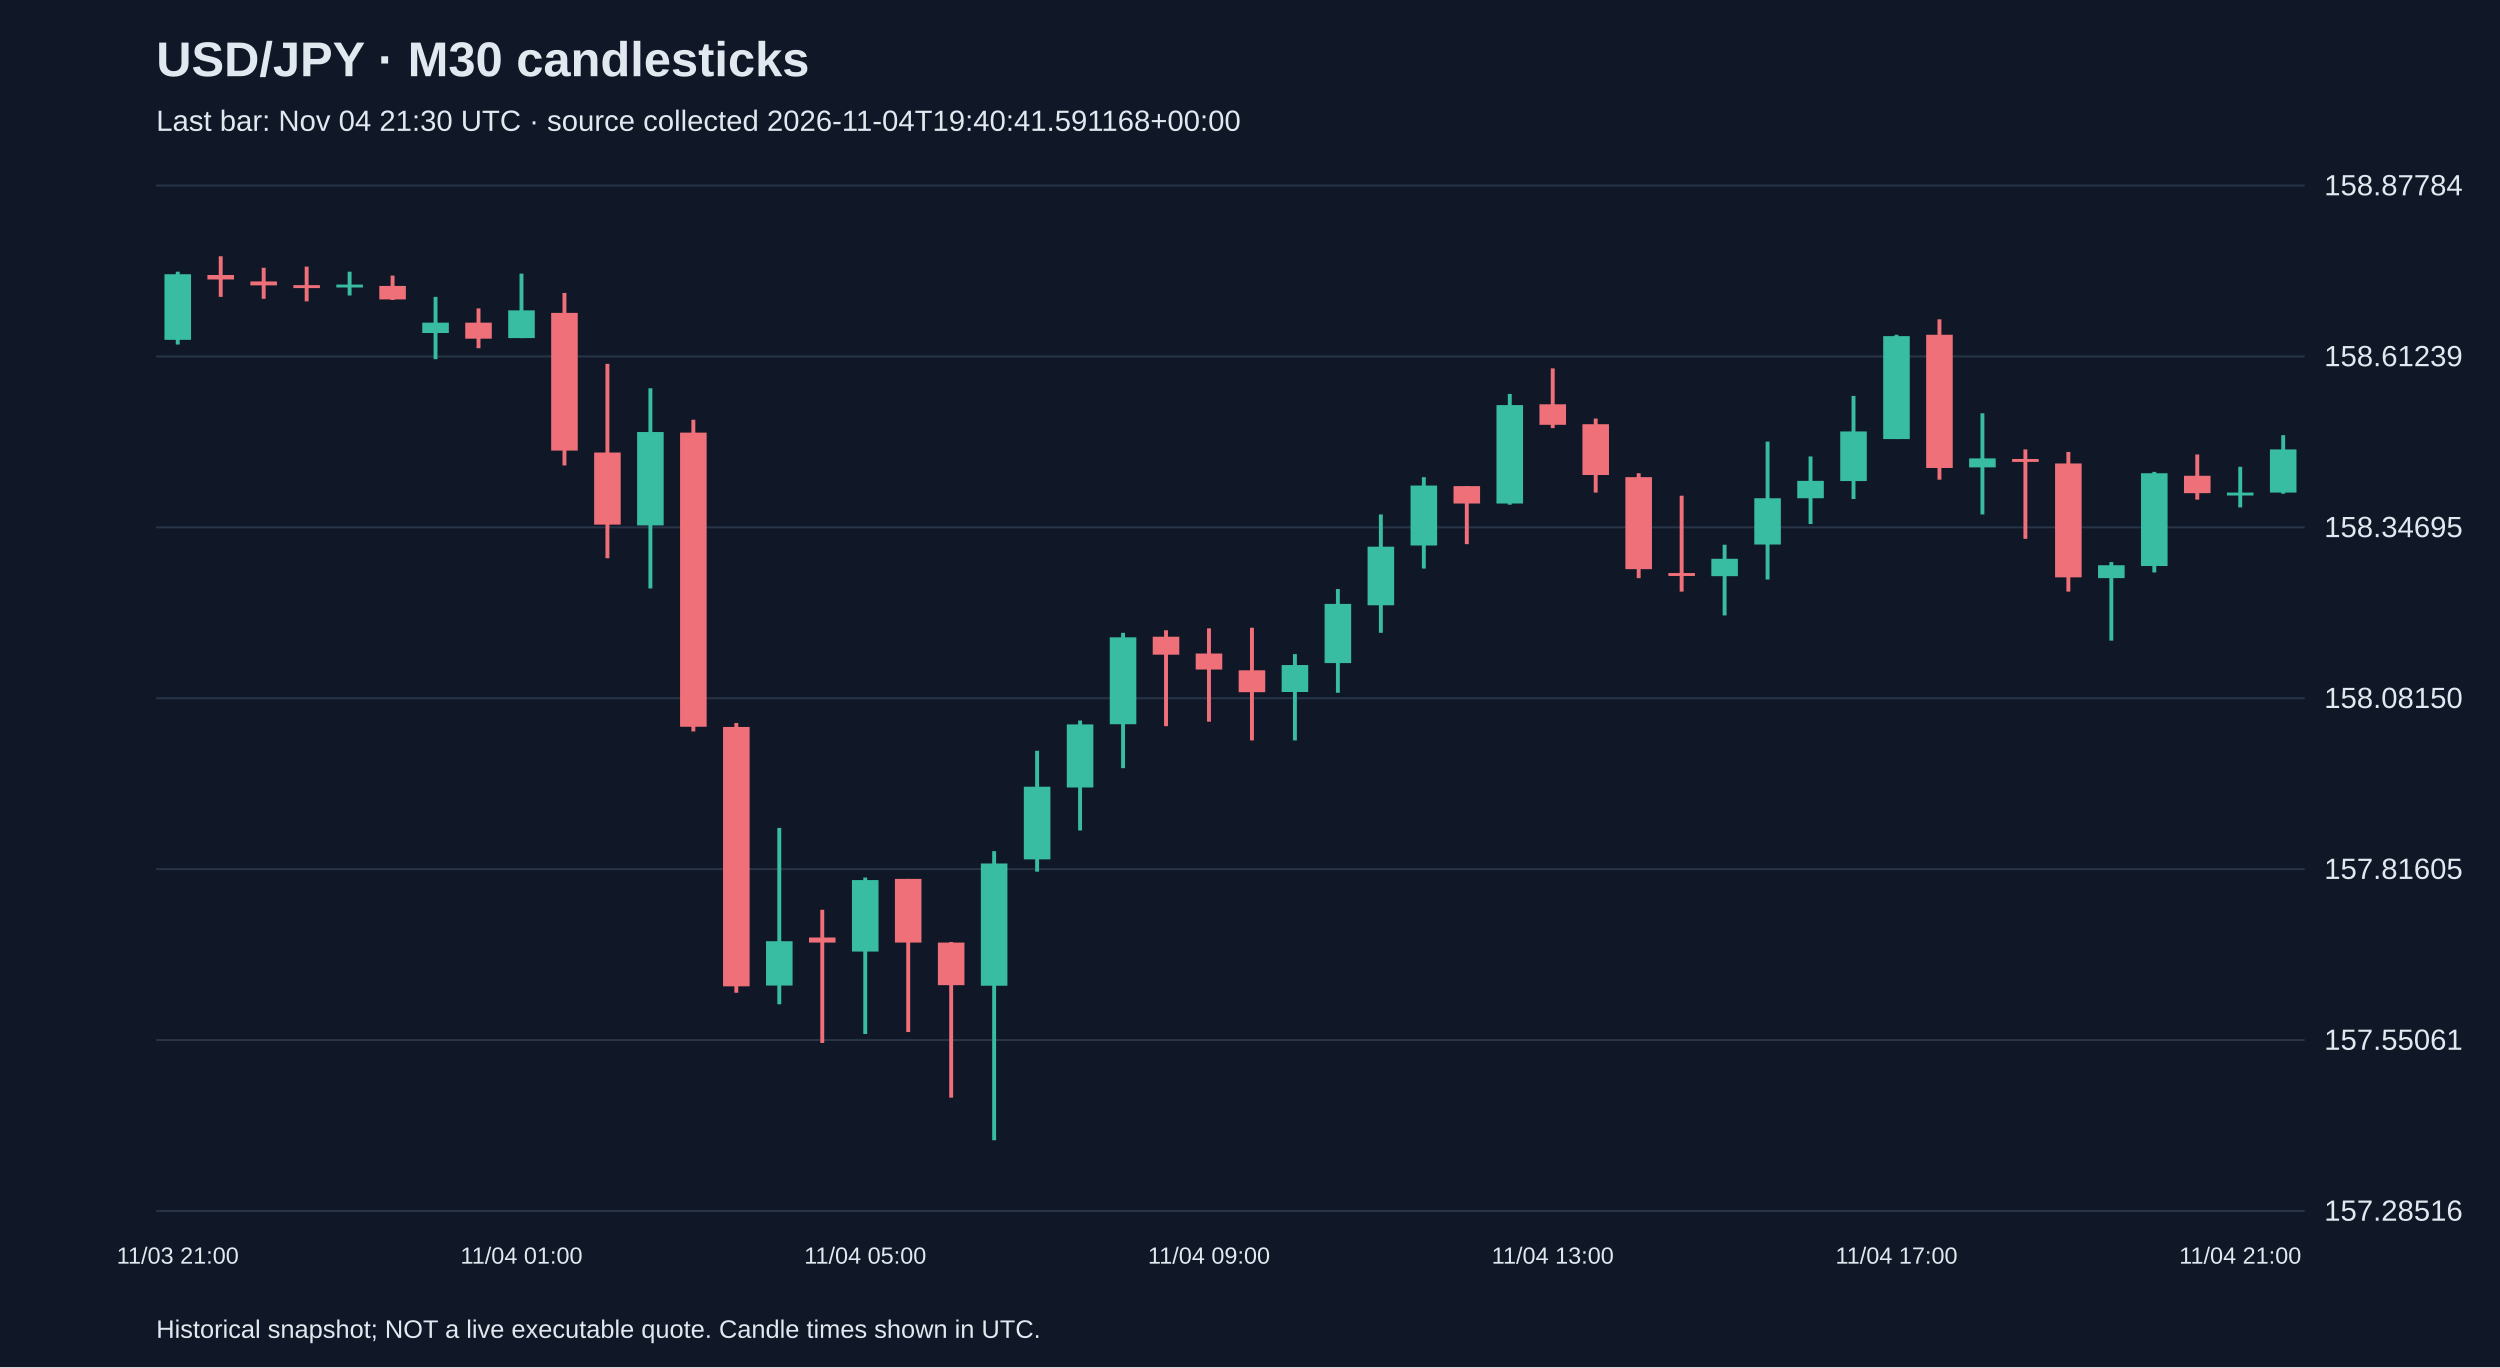
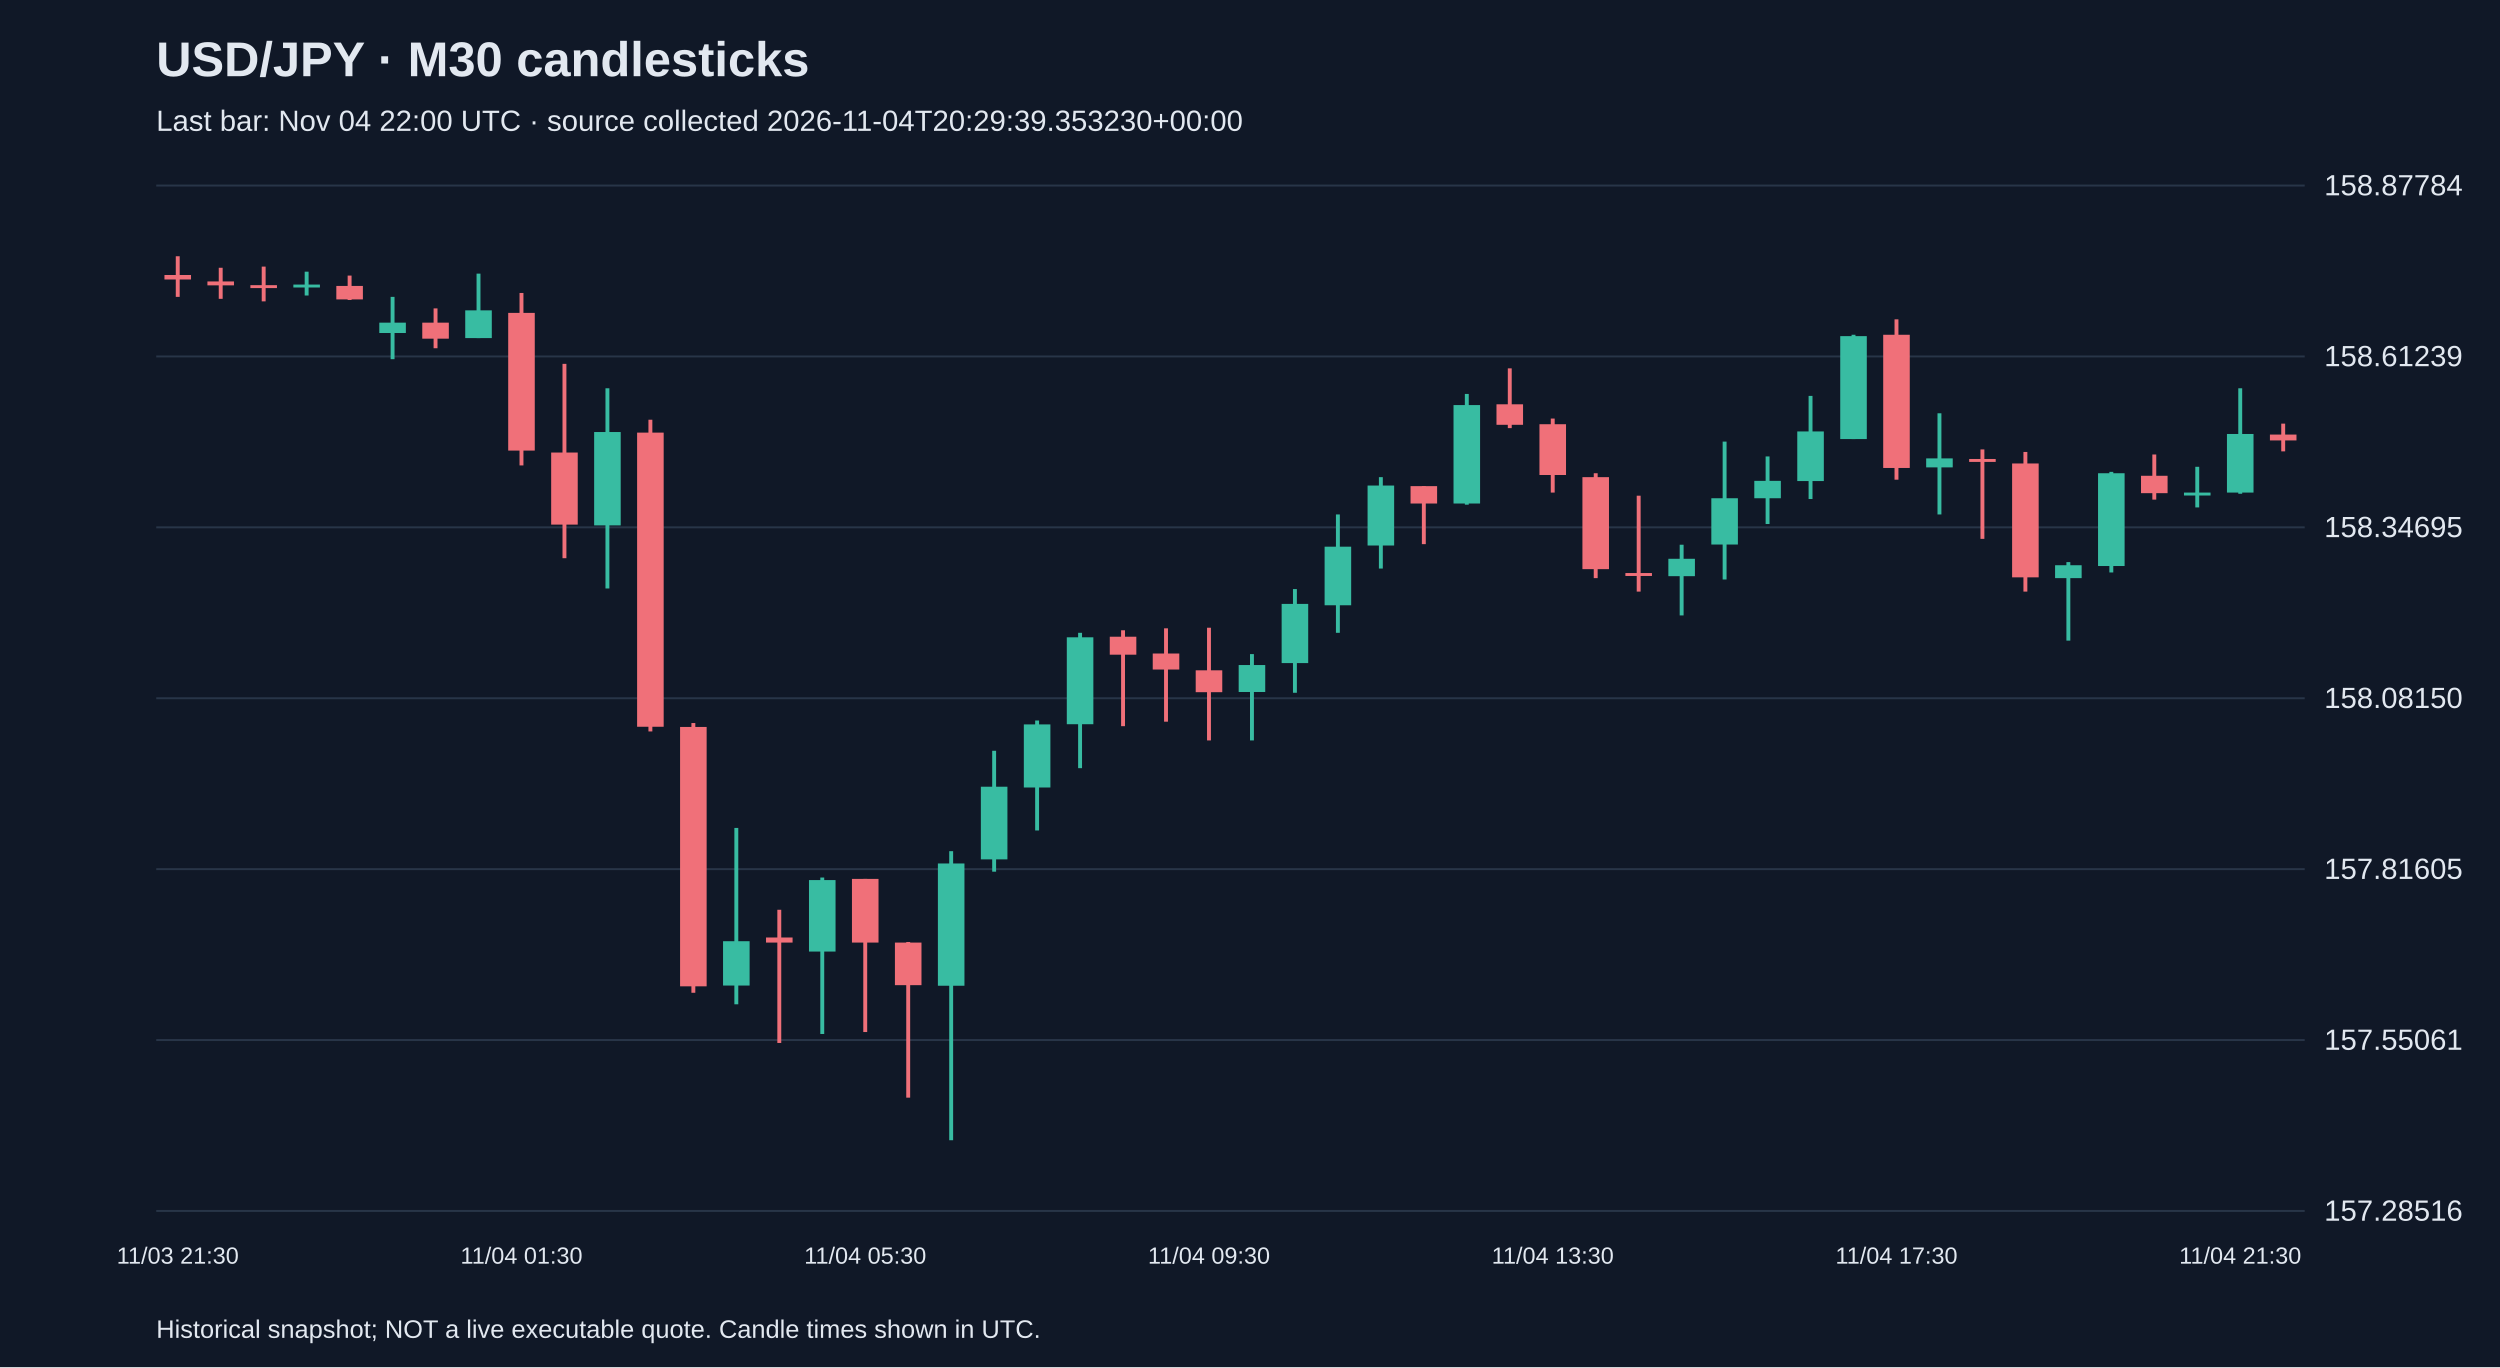
<svg xmlns="http://www.w3.org/2000/svg" viewBox="0 0 1280 700">
  <rect width="100%" height="100%" fill="#101827" />
  <style>text{font-family:Arial,sans-serif;fill:#e2e8f0}</style>
  <text x="80" y="39" font-size="25" font-weight="bold">USD/JPY · M30 candlesticks</text>
-   <text x="80" y="67" font-size="15" fill="#a6b1c5">Last bar: Nov 04 21:30 UTC · source collected 2026-11-04T19:40:41.591168+00:00</text>
+   <text x="80" y="67" font-size="15" fill="#a6b1c5">Last bar: Nov 04 22:00 UTC · source collected 2026-11-04T20:29:39.353230+00:00</text>
  <line x1="80" y1="620.0" x2="1180" y2="620.0" stroke="#283548" />
  <text x="1190" y="625.0" font-size="15">157.28516</text>
  <line x1="80" y1="532.5" x2="1180" y2="532.5" stroke="#283548" />
  <text x="1190" y="537.5" font-size="15">157.55061</text>
  <line x1="80" y1="445.0" x2="1180" y2="445.0" stroke="#283548" />
  <text x="1190" y="450.0" font-size="15">157.81605</text>
  <line x1="80" y1="357.5" x2="1180" y2="357.5" stroke="#283548" />
  <text x="1190" y="362.5" font-size="15">158.08150</text>
  <line x1="80" y1="270.0" x2="1180" y2="270.0" stroke="#283548" />
  <text x="1190" y="275.0" font-size="15">158.34695</text>
  <line x1="80" y1="182.5" x2="1180" y2="182.5" stroke="#283548" />
  <text x="1190" y="187.5" font-size="15">158.61239</text>
  <line x1="80" y1="95.0" x2="1180" y2="95.0" stroke="#283548" />
  <text x="1190" y="100.0" font-size="15">158.87784</text>
-   <line x1="91.0" y1="139.1" x2="91.0" y2="176.4" stroke="#38bca2" stroke-width="2" />
-   <rect x="84.2" y="140.4" width="13.6" height="33.6" fill="#38bca2" />
-   <text x="91.0" y="647" text-anchor="middle" font-size="12">11/03 21:00</text>
-   <line x1="113.0" y1="131.2" x2="113.0" y2="152.0" stroke="#f07079" stroke-width="2" />
-   <rect x="106.2" y="140.8" width="13.6" height="2.3" fill="#f07079" />
-   <line x1="135.0" y1="137.1" x2="135.0" y2="153.0" stroke="#f07079" stroke-width="2" />
-   <rect x="128.2" y="144.1" width="13.6" height="2.0" fill="#f07079" />
-   <line x1="157.0" y1="136.5" x2="157.0" y2="154.3" stroke="#f07079" stroke-width="2" />
-   <rect x="150.2" y="146.0" width="13.6" height="1.5" fill="#f07079" />
-   <line x1="179.0" y1="139.1" x2="179.0" y2="151.3" stroke="#38bca2" stroke-width="2" />
-   <rect x="172.2" y="145.7" width="13.6" height="1.5" fill="#38bca2" />
-   <line x1="201.0" y1="141.1" x2="201.0" y2="153.6" stroke="#f07079" stroke-width="2" />
-   <rect x="194.2" y="146.4" width="13.6" height="6.9" fill="#f07079" />
-   <line x1="223.0" y1="152.0" x2="223.0" y2="183.9" stroke="#38bca2" stroke-width="2" />
-   <rect x="216.2" y="165.2" width="13.6" height="5.3" fill="#38bca2" />
-   <line x1="245.0" y1="157.9" x2="245.0" y2="178.3" stroke="#f07079" stroke-width="2" />
-   <rect x="238.2" y="165.2" width="13.6" height="8.2" fill="#f07079" />
-   <line x1="267.0" y1="140.1" x2="267.0" y2="173.1" stroke="#38bca2" stroke-width="2" />
-   <rect x="260.2" y="158.9" width="13.6" height="14.2" fill="#38bca2" />
-   <text x="267.0" y="647" text-anchor="middle" font-size="12">11/04 01:00</text>
-   <line x1="289.0" y1="150.0" x2="289.0" y2="238.3" stroke="#f07079" stroke-width="2" />
-   <rect x="282.2" y="160.2" width="13.6" height="70.5" fill="#f07079" />
-   <line x1="311.0" y1="186.3" x2="311.0" y2="285.8" stroke="#f07079" stroke-width="2" />
-   <rect x="304.2" y="231.7" width="13.6" height="36.9" fill="#f07079" />
-   <line x1="333.0" y1="198.8" x2="333.0" y2="301.3" stroke="#38bca2" stroke-width="2" />
-   <rect x="326.2" y="221.2" width="13.6" height="47.8" fill="#38bca2" />
-   <line x1="355.0" y1="214.9" x2="355.0" y2="374.5" stroke="#f07079" stroke-width="2" />
-   <rect x="348.2" y="221.5" width="13.6" height="150.6" fill="#f07079" />
-   <line x1="377.0" y1="370.2" x2="377.0" y2="508.3" stroke="#f07079" stroke-width="2" />
-   <rect x="370.2" y="372.2" width="13.6" height="132.8" fill="#f07079" />
-   <line x1="399.0" y1="423.9" x2="399.0" y2="514.2" stroke="#38bca2" stroke-width="2" />
-   <rect x="392.2" y="481.9" width="13.6" height="22.7" fill="#38bca2" />
-   <line x1="421.0" y1="465.8" x2="421.0" y2="534.0" stroke="#f07079" stroke-width="2" />
-   <rect x="414.2" y="480.0" width="13.6" height="2.6" fill="#f07079" />
-   <line x1="443.0" y1="449.3" x2="443.0" y2="529.4" stroke="#38bca2" stroke-width="2" />
-   <rect x="436.2" y="450.6" width="13.6" height="36.6" fill="#38bca2" />
-   <text x="443.0" y="647" text-anchor="middle" font-size="12">11/04 05:00</text>
-   <line x1="465.0" y1="450.0" x2="465.0" y2="528.4" stroke="#f07079" stroke-width="2" />
-   <rect x="458.2" y="450.0" width="13.6" height="32.6" fill="#f07079" />
-   <line x1="487.0" y1="482.3" x2="487.0" y2="562.0" stroke="#f07079" stroke-width="2" />
-   <rect x="480.2" y="482.6" width="13.6" height="21.8" fill="#f07079" />
-   <line x1="509.0" y1="435.8" x2="509.0" y2="583.8" stroke="#38bca2" stroke-width="2" />
-   <rect x="502.2" y="442.1" width="13.6" height="62.6" fill="#38bca2" />
-   <line x1="531.0" y1="384.4" x2="531.0" y2="446.3" stroke="#38bca2" stroke-width="2" />
-   <rect x="524.2" y="402.8" width="13.6" height="37.2" fill="#38bca2" />
-   <line x1="553.0" y1="368.9" x2="553.0" y2="425.2" stroke="#38bca2" stroke-width="2" />
-   <rect x="546.2" y="370.9" width="13.6" height="32.3" fill="#38bca2" />
-   <line x1="575.0" y1="324.0" x2="575.0" y2="393.3" stroke="#38bca2" stroke-width="2" />
-   <rect x="568.2" y="326.3" width="13.6" height="44.5" fill="#38bca2" />
-   <line x1="597.0" y1="322.7" x2="597.0" y2="371.8" stroke="#f07079" stroke-width="2" />
-   <rect x="590.2" y="326.0" width="13.6" height="9.2" fill="#f07079" />
-   <line x1="619.0" y1="321.7" x2="619.0" y2="369.5" stroke="#f07079" stroke-width="2" />
-   <rect x="612.2" y="334.6" width="13.6" height="8.2" fill="#f07079" />
-   <text x="619.0" y="647" text-anchor="middle" font-size="12">11/04 09:00</text>
-   <line x1="641.0" y1="321.4" x2="641.0" y2="379.1" stroke="#f07079" stroke-width="2" />
-   <rect x="634.2" y="343.2" width="13.6" height="11.2" fill="#f07079" />
-   <line x1="663.0" y1="334.9" x2="663.0" y2="379.1" stroke="#38bca2" stroke-width="2" />
-   <rect x="656.2" y="340.5" width="13.6" height="13.8" fill="#38bca2" />
-   <line x1="685.0" y1="301.6" x2="685.0" y2="354.7" stroke="#38bca2" stroke-width="2" />
-   <rect x="678.2" y="309.2" width="13.6" height="30.3" fill="#38bca2" />
-   <line x1="707.0" y1="263.4" x2="707.0" y2="324.0" stroke="#38bca2" stroke-width="2" />
-   <rect x="700.2" y="279.9" width="13.6" height="30.0" fill="#38bca2" />
-   <line x1="729.0" y1="244.3" x2="729.0" y2="291.1" stroke="#38bca2" stroke-width="2" />
-   <rect x="722.2" y="248.6" width="13.6" height="30.7" fill="#38bca2" />
-   <line x1="751.0" y1="248.9" x2="751.0" y2="278.6" stroke="#f07079" stroke-width="2" />
-   <rect x="744.2" y="248.9" width="13.6" height="8.9" fill="#f07079" />
-   <line x1="773.0" y1="201.7" x2="773.0" y2="258.4" stroke="#38bca2" stroke-width="2" />
-   <rect x="766.2" y="207.4" width="13.6" height="50.4" fill="#38bca2" />
-   <line x1="795.0" y1="188.6" x2="795.0" y2="219.2" stroke="#f07079" stroke-width="2" />
-   <rect x="788.2" y="207.0" width="13.6" height="10.5" fill="#f07079" />
-   <text x="795.0" y="647" text-anchor="middle" font-size="12">11/04 13:00</text>
-   <line x1="817.0" y1="214.3" x2="817.0" y2="252.2" stroke="#f07079" stroke-width="2" />
-   <rect x="810.2" y="217.2" width="13.6" height="26.0" fill="#f07079" />
-   <line x1="839.0" y1="242.3" x2="839.0" y2="296.0" stroke="#f07079" stroke-width="2" />
-   <rect x="832.2" y="244.3" width="13.6" height="47.1" fill="#f07079" />
-   <line x1="861.0" y1="253.8" x2="861.0" y2="302.9" stroke="#f07079" stroke-width="2" />
-   <rect x="854.2" y="293.4" width="13.6" height="1.5" fill="#f07079" />
-   <line x1="883.0" y1="278.9" x2="883.0" y2="315.1" stroke="#38bca2" stroke-width="2" />
-   <rect x="876.2" y="286.1" width="13.6" height="8.9" fill="#38bca2" />
-   <line x1="905.0" y1="226.1" x2="905.0" y2="296.7" stroke="#38bca2" stroke-width="2" />
-   <rect x="898.2" y="255.1" width="13.6" height="23.7" fill="#38bca2" />
-   <line x1="927.0" y1="233.7" x2="927.0" y2="268.3" stroke="#38bca2" stroke-width="2" />
-   <rect x="920.2" y="246.2" width="13.6" height="8.9" fill="#38bca2" />
-   <line x1="949.0" y1="202.7" x2="949.0" y2="255.5" stroke="#38bca2" stroke-width="2" />
-   <rect x="942.2" y="220.9" width="13.6" height="25.4" fill="#38bca2" />
-   <line x1="971.0" y1="171.4" x2="971.0" y2="224.8" stroke="#38bca2" stroke-width="2" />
-   <rect x="964.2" y="172.1" width="13.6" height="52.7" fill="#38bca2" />
-   <text x="971.0" y="647" text-anchor="middle" font-size="12">11/04 17:00</text>
-   <line x1="993.0" y1="163.5" x2="993.0" y2="245.6" stroke="#f07079" stroke-width="2" />
-   <rect x="986.2" y="171.4" width="13.6" height="68.2" fill="#f07079" />
-   <line x1="1015.0" y1="211.6" x2="1015.0" y2="263.4" stroke="#38bca2" stroke-width="2" />
-   <rect x="1008.2" y="234.7" width="13.6" height="4.6" fill="#38bca2" />
-   <line x1="1037.0" y1="230.1" x2="1037.0" y2="275.9" stroke="#f07079" stroke-width="2" />
-   <rect x="1030.2" y="235.0" width="13.6" height="1.5" fill="#f07079" />
-   <line x1="1059.0" y1="231.4" x2="1059.0" y2="302.9" stroke="#f07079" stroke-width="2" />
-   <rect x="1052.2" y="237.3" width="13.6" height="58.3" fill="#f07079" />
-   <line x1="1081.0" y1="287.8" x2="1081.0" y2="328.0" stroke="#38bca2" stroke-width="2" />
-   <rect x="1074.2" y="289.4" width="13.6" height="6.6" fill="#38bca2" />
-   <line x1="1103.0" y1="241.6" x2="1103.0" y2="293.1" stroke="#38bca2" stroke-width="2" />
-   <rect x="1096.2" y="242.3" width="13.6" height="47.5" fill="#38bca2" />
-   <line x1="1125.0" y1="232.7" x2="1125.0" y2="255.8" stroke="#f07079" stroke-width="2" />
-   <rect x="1118.2" y="243.6" width="13.6" height="8.9" fill="#f07079" />
-   <line x1="1147.0" y1="239.0" x2="1147.0" y2="259.8" stroke="#38bca2" stroke-width="2" />
-   <rect x="1140.2" y="252.2" width="13.6" height="1.5" fill="#38bca2" />
-   <text x="1147.0" y="647" text-anchor="middle" font-size="12">11/04 21:00</text>
-   <line x1="1169.0" y1="222.8" x2="1169.0" y2="252.8" stroke="#38bca2" stroke-width="2" />
-   <rect x="1162.2" y="230.1" width="13.6" height="22.1" fill="#38bca2" />
+   <line x1="91.0" y1="131.2" x2="91.0" y2="152.0" stroke="#f07079" stroke-width="2" />
+   <rect x="84.2" y="140.8" width="13.6" height="2.3" fill="#f07079" />
+   <text x="91.0" y="647" text-anchor="middle" font-size="12">11/03 21:30</text>
+   <line x1="113.0" y1="137.1" x2="113.0" y2="153.0" stroke="#f07079" stroke-width="2" />
+   <rect x="106.2" y="144.1" width="13.6" height="2.0" fill="#f07079" />
+   <line x1="135.0" y1="136.5" x2="135.0" y2="154.3" stroke="#f07079" stroke-width="2" />
+   <rect x="128.2" y="146.0" width="13.6" height="1.5" fill="#f07079" />
+   <line x1="157.0" y1="139.1" x2="157.0" y2="151.3" stroke="#38bca2" stroke-width="2" />
+   <rect x="150.2" y="145.7" width="13.6" height="1.5" fill="#38bca2" />
+   <line x1="179.0" y1="141.1" x2="179.0" y2="153.6" stroke="#f07079" stroke-width="2" />
+   <rect x="172.2" y="146.4" width="13.6" height="6.9" fill="#f07079" />
+   <line x1="201.0" y1="152.0" x2="201.0" y2="183.9" stroke="#38bca2" stroke-width="2" />
+   <rect x="194.2" y="165.2" width="13.6" height="5.3" fill="#38bca2" />
+   <line x1="223.0" y1="157.9" x2="223.0" y2="178.3" stroke="#f07079" stroke-width="2" />
+   <rect x="216.2" y="165.2" width="13.6" height="8.2" fill="#f07079" />
+   <line x1="245.0" y1="140.1" x2="245.0" y2="173.1" stroke="#38bca2" stroke-width="2" />
+   <rect x="238.2" y="158.9" width="13.6" height="14.2" fill="#38bca2" />
+   <line x1="267.0" y1="150.0" x2="267.0" y2="238.3" stroke="#f07079" stroke-width="2" />
+   <rect x="260.2" y="160.2" width="13.6" height="70.5" fill="#f07079" />
+   <text x="267.0" y="647" text-anchor="middle" font-size="12">11/04 01:30</text>
+   <line x1="289.0" y1="186.3" x2="289.0" y2="285.8" stroke="#f07079" stroke-width="2" />
+   <rect x="282.2" y="231.7" width="13.6" height="36.9" fill="#f07079" />
+   <line x1="311.0" y1="198.8" x2="311.0" y2="301.3" stroke="#38bca2" stroke-width="2" />
+   <rect x="304.2" y="221.2" width="13.6" height="47.8" fill="#38bca2" />
+   <line x1="333.0" y1="214.9" x2="333.0" y2="374.5" stroke="#f07079" stroke-width="2" />
+   <rect x="326.2" y="221.5" width="13.6" height="150.6" fill="#f07079" />
+   <line x1="355.0" y1="370.2" x2="355.0" y2="508.3" stroke="#f07079" stroke-width="2" />
+   <rect x="348.2" y="372.2" width="13.6" height="132.8" fill="#f07079" />
+   <line x1="377.0" y1="423.9" x2="377.0" y2="514.2" stroke="#38bca2" stroke-width="2" />
+   <rect x="370.2" y="481.9" width="13.6" height="22.7" fill="#38bca2" />
+   <line x1="399.0" y1="465.8" x2="399.0" y2="534.0" stroke="#f07079" stroke-width="2" />
+   <rect x="392.2" y="480.0" width="13.6" height="2.6" fill="#f07079" />
+   <line x1="421.0" y1="449.3" x2="421.0" y2="529.4" stroke="#38bca2" stroke-width="2" />
+   <rect x="414.2" y="450.6" width="13.6" height="36.6" fill="#38bca2" />
+   <line x1="443.0" y1="450.0" x2="443.0" y2="528.4" stroke="#f07079" stroke-width="2" />
+   <rect x="436.2" y="450.0" width="13.6" height="32.6" fill="#f07079" />
+   <text x="443.0" y="647" text-anchor="middle" font-size="12">11/04 05:30</text>
+   <line x1="465.0" y1="482.3" x2="465.0" y2="562.0" stroke="#f07079" stroke-width="2" />
+   <rect x="458.2" y="482.6" width="13.6" height="21.8" fill="#f07079" />
+   <line x1="487.0" y1="435.8" x2="487.0" y2="583.8" stroke="#38bca2" stroke-width="2" />
+   <rect x="480.2" y="442.1" width="13.6" height="62.6" fill="#38bca2" />
+   <line x1="509.0" y1="384.4" x2="509.0" y2="446.3" stroke="#38bca2" stroke-width="2" />
+   <rect x="502.2" y="402.8" width="13.6" height="37.2" fill="#38bca2" />
+   <line x1="531.0" y1="368.9" x2="531.0" y2="425.2" stroke="#38bca2" stroke-width="2" />
+   <rect x="524.2" y="370.9" width="13.6" height="32.3" fill="#38bca2" />
+   <line x1="553.0" y1="324.0" x2="553.0" y2="393.3" stroke="#38bca2" stroke-width="2" />
+   <rect x="546.2" y="326.3" width="13.6" height="44.5" fill="#38bca2" />
+   <line x1="575.0" y1="322.7" x2="575.0" y2="371.8" stroke="#f07079" stroke-width="2" />
+   <rect x="568.2" y="326.0" width="13.6" height="9.2" fill="#f07079" />
+   <line x1="597.0" y1="321.7" x2="597.0" y2="369.5" stroke="#f07079" stroke-width="2" />
+   <rect x="590.2" y="334.6" width="13.6" height="8.2" fill="#f07079" />
+   <line x1="619.0" y1="321.4" x2="619.0" y2="379.1" stroke="#f07079" stroke-width="2" />
+   <rect x="612.2" y="343.2" width="13.6" height="11.2" fill="#f07079" />
+   <text x="619.0" y="647" text-anchor="middle" font-size="12">11/04 09:30</text>
+   <line x1="641.0" y1="334.9" x2="641.0" y2="379.1" stroke="#38bca2" stroke-width="2" />
+   <rect x="634.2" y="340.5" width="13.6" height="13.8" fill="#38bca2" />
+   <line x1="663.0" y1="301.6" x2="663.0" y2="354.7" stroke="#38bca2" stroke-width="2" />
+   <rect x="656.2" y="309.2" width="13.6" height="30.3" fill="#38bca2" />
+   <line x1="685.0" y1="263.4" x2="685.0" y2="324.0" stroke="#38bca2" stroke-width="2" />
+   <rect x="678.2" y="279.9" width="13.6" height="30.0" fill="#38bca2" />
+   <line x1="707.0" y1="244.3" x2="707.0" y2="291.1" stroke="#38bca2" stroke-width="2" />
+   <rect x="700.2" y="248.6" width="13.6" height="30.7" fill="#38bca2" />
+   <line x1="729.0" y1="248.9" x2="729.0" y2="278.6" stroke="#f07079" stroke-width="2" />
+   <rect x="722.2" y="248.9" width="13.6" height="8.9" fill="#f07079" />
+   <line x1="751.0" y1="201.7" x2="751.0" y2="258.4" stroke="#38bca2" stroke-width="2" />
+   <rect x="744.2" y="207.4" width="13.6" height="50.4" fill="#38bca2" />
+   <line x1="773.0" y1="188.6" x2="773.0" y2="219.2" stroke="#f07079" stroke-width="2" />
+   <rect x="766.2" y="207.0" width="13.6" height="10.5" fill="#f07079" />
+   <line x1="795.0" y1="214.3" x2="795.0" y2="252.2" stroke="#f07079" stroke-width="2" />
+   <rect x="788.2" y="217.2" width="13.6" height="26.0" fill="#f07079" />
+   <text x="795.0" y="647" text-anchor="middle" font-size="12">11/04 13:30</text>
+   <line x1="817.0" y1="242.3" x2="817.0" y2="296.0" stroke="#f07079" stroke-width="2" />
+   <rect x="810.2" y="244.3" width="13.6" height="47.1" fill="#f07079" />
+   <line x1="839.0" y1="253.8" x2="839.0" y2="302.9" stroke="#f07079" stroke-width="2" />
+   <rect x="832.2" y="293.4" width="13.6" height="1.5" fill="#f07079" />
+   <line x1="861.0" y1="278.9" x2="861.0" y2="315.1" stroke="#38bca2" stroke-width="2" />
+   <rect x="854.2" y="286.1" width="13.6" height="8.9" fill="#38bca2" />
+   <line x1="883.0" y1="226.1" x2="883.0" y2="296.7" stroke="#38bca2" stroke-width="2" />
+   <rect x="876.2" y="255.1" width="13.6" height="23.7" fill="#38bca2" />
+   <line x1="905.0" y1="233.7" x2="905.0" y2="268.3" stroke="#38bca2" stroke-width="2" />
+   <rect x="898.2" y="246.2" width="13.6" height="8.9" fill="#38bca2" />
+   <line x1="927.0" y1="202.7" x2="927.0" y2="255.5" stroke="#38bca2" stroke-width="2" />
+   <rect x="920.2" y="220.9" width="13.6" height="25.4" fill="#38bca2" />
+   <line x1="949.0" y1="171.4" x2="949.0" y2="224.8" stroke="#38bca2" stroke-width="2" />
+   <rect x="942.2" y="172.1" width="13.6" height="52.7" fill="#38bca2" />
+   <line x1="971.0" y1="163.5" x2="971.0" y2="245.6" stroke="#f07079" stroke-width="2" />
+   <rect x="964.2" y="171.4" width="13.6" height="68.2" fill="#f07079" />
+   <text x="971.0" y="647" text-anchor="middle" font-size="12">11/04 17:30</text>
+   <line x1="993.0" y1="211.6" x2="993.0" y2="263.4" stroke="#38bca2" stroke-width="2" />
+   <rect x="986.2" y="234.7" width="13.6" height="4.6" fill="#38bca2" />
+   <line x1="1015.0" y1="230.1" x2="1015.0" y2="275.9" stroke="#f07079" stroke-width="2" />
+   <rect x="1008.2" y="235.0" width="13.6" height="1.5" fill="#f07079" />
+   <line x1="1037.0" y1="231.4" x2="1037.0" y2="302.9" stroke="#f07079" stroke-width="2" />
+   <rect x="1030.2" y="237.3" width="13.6" height="58.3" fill="#f07079" />
+   <line x1="1059.0" y1="287.8" x2="1059.0" y2="328.0" stroke="#38bca2" stroke-width="2" />
+   <rect x="1052.2" y="289.4" width="13.6" height="6.6" fill="#38bca2" />
+   <line x1="1081.0" y1="241.6" x2="1081.0" y2="293.1" stroke="#38bca2" stroke-width="2" />
+   <rect x="1074.2" y="242.3" width="13.6" height="47.5" fill="#38bca2" />
+   <line x1="1103.0" y1="232.7" x2="1103.0" y2="255.8" stroke="#f07079" stroke-width="2" />
+   <rect x="1096.2" y="243.6" width="13.6" height="8.9" fill="#f07079" />
+   <line x1="1125.0" y1="239.0" x2="1125.0" y2="259.8" stroke="#38bca2" stroke-width="2" />
+   <rect x="1118.2" y="252.2" width="13.6" height="1.5" fill="#38bca2" />
+   <line x1="1147.0" y1="198.8" x2="1147.0" y2="252.8" stroke="#38bca2" stroke-width="2" />
+   <rect x="1140.2" y="222.2" width="13.6" height="30.0" fill="#38bca2" />
+   <text x="1147.0" y="647" text-anchor="middle" font-size="12">11/04 21:30</text>
+   <line x1="1169.0" y1="216.9" x2="1169.0" y2="231.1" stroke="#f07079" stroke-width="2" />
+   <rect x="1162.2" y="222.5" width="13.6" height="3.0" fill="#f07079" />
  <text x="80" y="685" font-size="13">Historical snapshot; NOT a live executable quote. Candle times shown in UTC.</text>
</svg>
